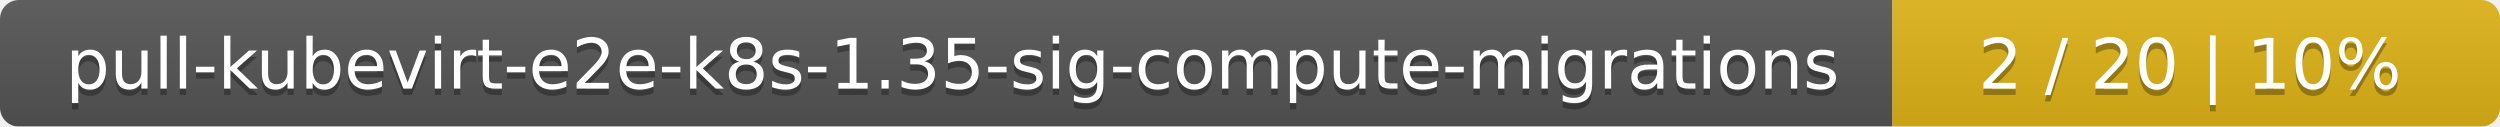
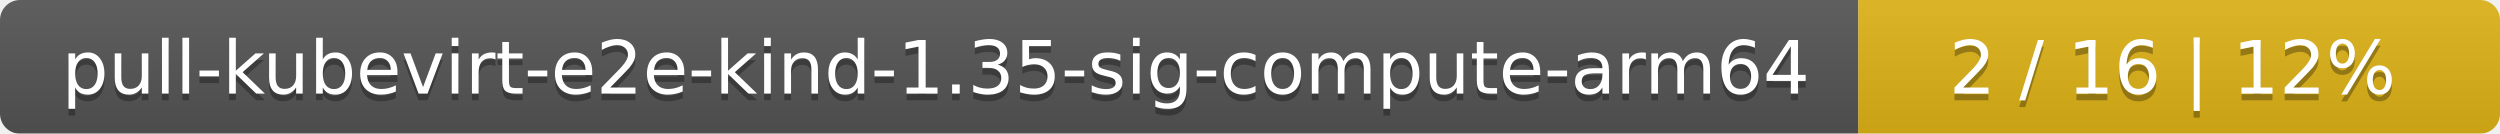
- <svg xmlns="http://www.w3.org/2000/svg" width="395" height="20">
+ <svg xmlns="http://www.w3.org/2000/svg" width="374" height="20">
  <linearGradient id="smooth" x2="0" y2="100%">
    <stop offset="0" stop-color="#bbb" stop-opacity=".1" />
    <stop offset="1" stop-opacity=".1" />
  </linearGradient>
  <mask id="round">
-     <rect width="395" height="20" rx="3" fill="#fff" />
+     <rect width="374" height="20" rx="3" fill="#fff" />
  </mask>
  <g mask="url(#round)">
-     <rect width="299" height="20" fill="#555" />
-     <rect x="299" width="96" height="20" fill="#dfb317" />
-     <rect width="395" height="20" fill="url(#smooth)" />
+     <rect width="278" height="20" fill="#555" />
+     <rect x="278" width="96" height="20" fill="#dfb317" />
+     <rect width="374" height="20" fill="url(#smooth)" />
  </g>
  <g fill="#fff" text-anchor="middle" font-family="DejaVu Sans,Verdana,Geneva,sans-serif" font-size="11">
-     <text x="150.5" y="15" fill="#010101" fill-opacity=".3">pull-kubevirt-e2e-k8s-1.35-sig-compute-migrations</text>
-     <text x="150.5" y="14">pull-kubevirt-e2e-k8s-1.35-sig-compute-migrations</text>
-     <text x="346" y="15" fill="#010101" fill-opacity=".3">2 / 20    |    10%</text>
-     <text x="346" y="14">2 / 20    |    10%</text>
+     <text x="140" y="15" fill="#010101" fill-opacity=".3">pull-kubevirt-e2e-kind-1.35-sig-compute-arm64</text>
+     <text x="140" y="14">pull-kubevirt-e2e-kind-1.35-sig-compute-arm64</text>
+     <text x="325" y="15" fill="#010101" fill-opacity=".3">2 / 16    |    12%</text>
+     <text x="325" y="14">2 / 16    |    12%</text>
  </g>
</svg>
